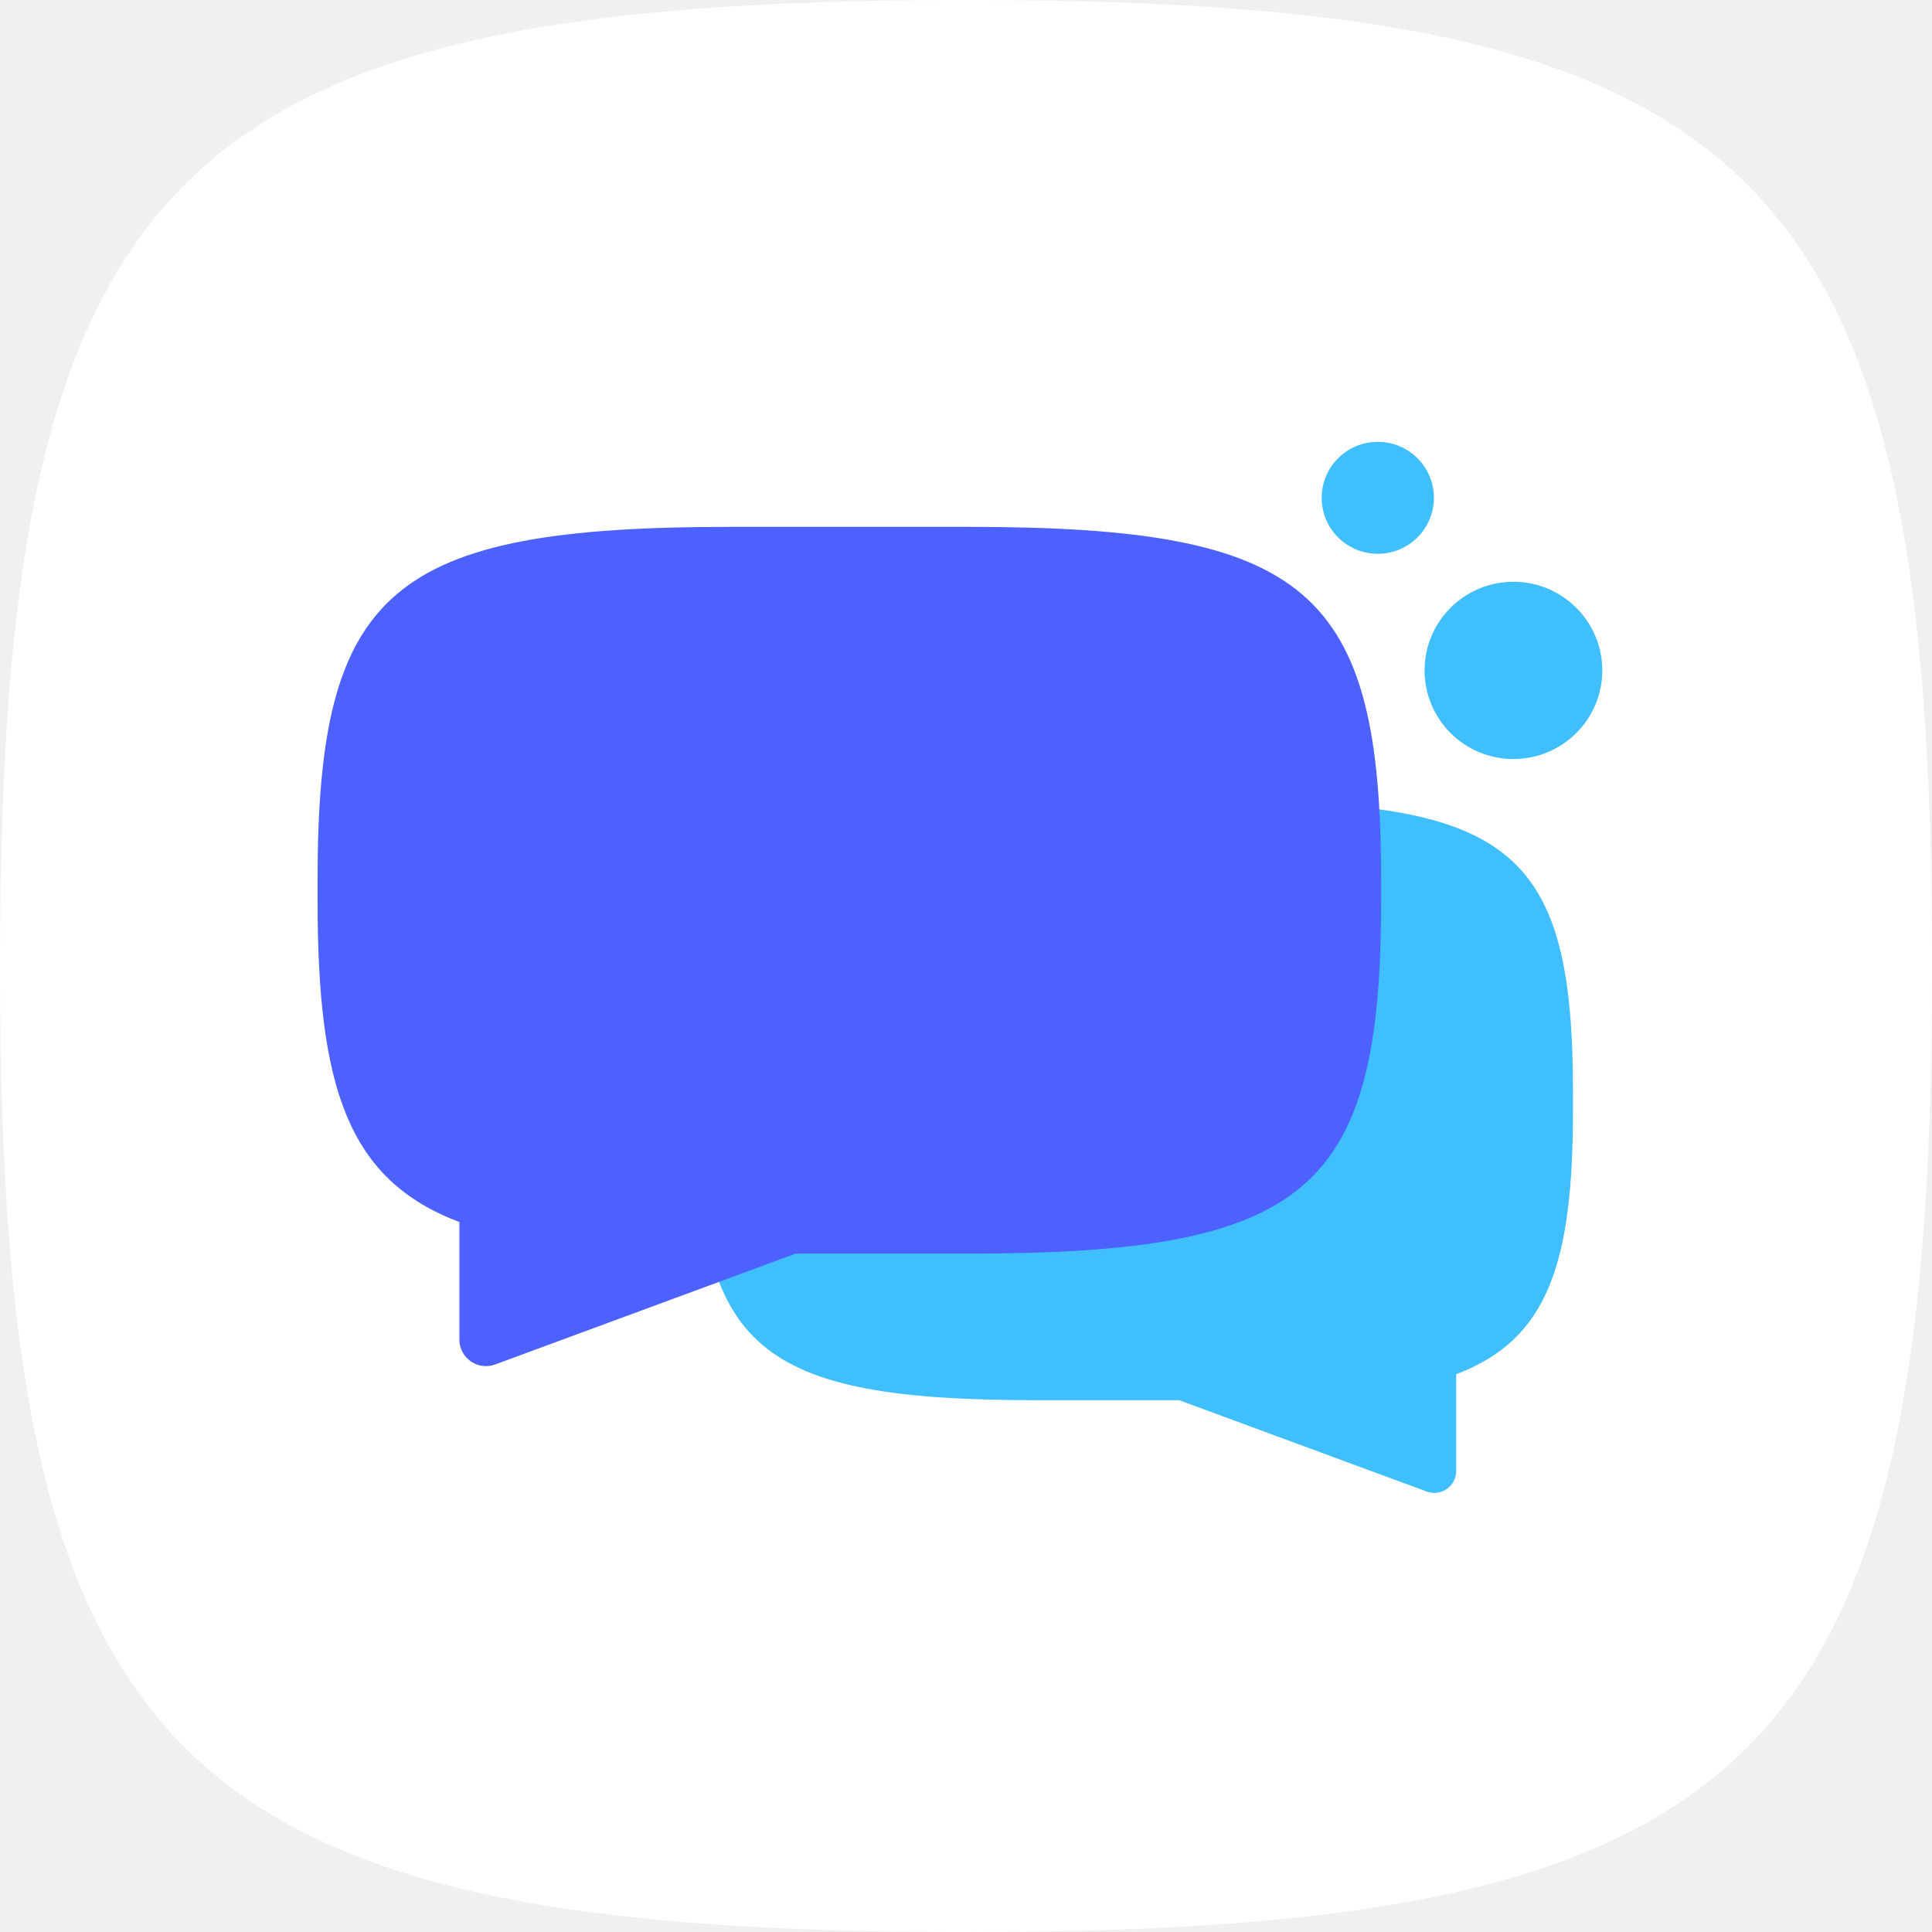
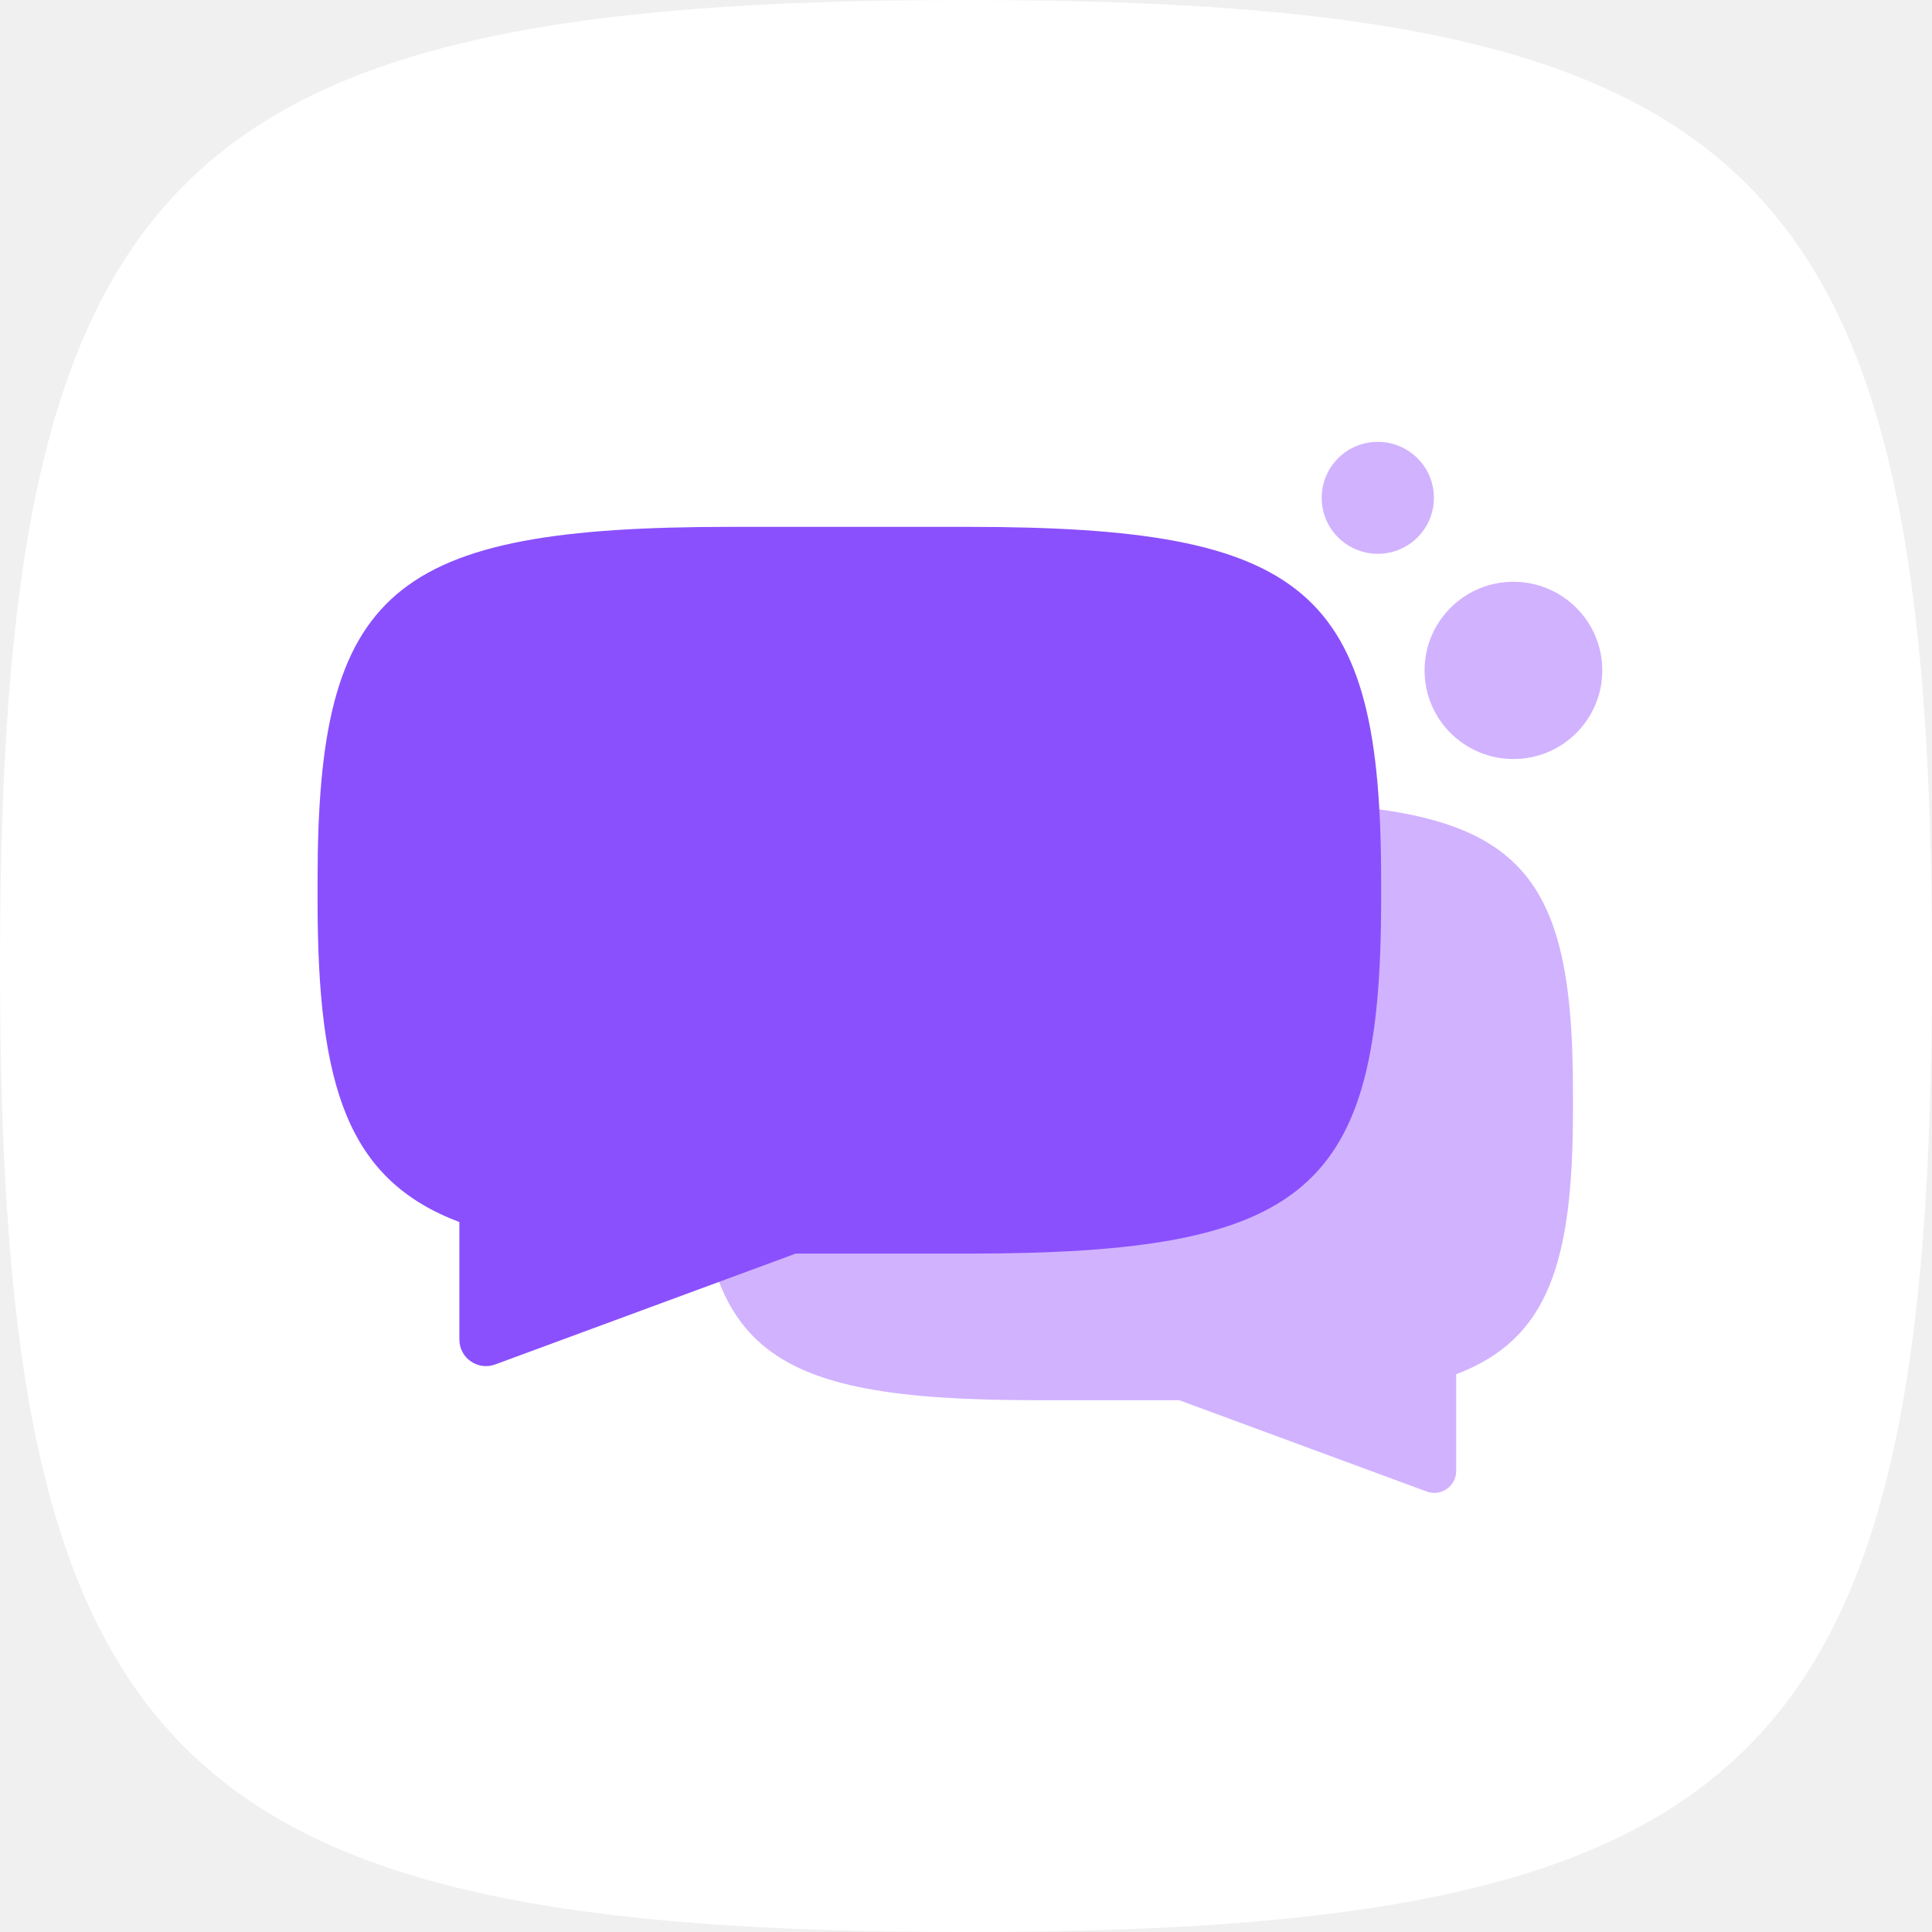
<svg xmlns="http://www.w3.org/2000/svg" width="110" height="110" viewBox="0 0 110 110" fill="none">
  <path d="M0 55C0 9.707 9.707 0 55 0C100.292 0 110 9.707 110 55C110 100.292 100.292 110 55 110C9.707 110 0 100.292 0 55Z" fill="white" />
-   <path d="M59.068 45.64C43.105 45.64 39.683 48.563 39.683 62.198V63.164C39.683 76.8 43.105 79.722 59.068 79.722H67.139L81.231 84.922C82.045 85.222 82.909 84.62 82.909 83.752V78.243C88.148 76.259 89.559 71.921 89.559 63.164V62.198C89.559 48.563 86.138 45.64 70.174 45.64H59.068Z" fill="#40BFFF" />
-   <path d="M55.1 29.997C74.481 29.997 78.635 33.545 78.635 50.099V51.272C78.635 67.827 74.481 71.375 55.1 71.375H45.301L28.192 77.687C27.204 78.052 26.155 77.321 26.155 76.267V69.579C19.795 67.171 18.081 61.904 18.081 51.272V50.099C18.081 33.545 22.235 29.997 41.616 29.997H55.1Z" fill="#4D61FE" />
-   <path d="M86.168 33.124C88.962 33.124 91.227 35.383 91.227 38.17C91.227 40.957 88.962 43.216 86.168 43.216C83.374 43.216 81.109 40.957 81.109 38.17C81.109 35.383 83.374 33.124 86.168 33.124Z" fill="#40BFFF" />
-   <path d="M78.446 25.157C80.211 25.157 81.641 26.584 81.641 28.344C81.641 30.104 80.211 31.531 78.446 31.531C76.681 31.531 75.251 30.104 75.251 28.344C75.251 26.584 76.681 25.157 78.446 25.157Z" fill="#40BFFF" />
+   <path d="M59.068 45.64C43.105 45.64 39.683 48.563 39.683 62.198V63.164C39.683 76.8 43.105 79.722 59.068 79.722H67.139L81.231 84.922C82.045 85.222 82.909 84.62 82.909 83.752V78.243C88.148 76.259 89.559 71.921 89.559 63.164V62.198C89.559 48.563 86.138 45.64 70.174 45.64H59.068Z" fill="#D1B2FF" />
+   <path d="M55.1 29.997C74.481 29.997 78.635 33.545 78.635 50.099V51.272C78.635 67.827 74.481 71.375 55.1 71.375H45.301L28.192 77.687C27.204 78.052 26.155 77.321 26.155 76.267V69.579C19.795 67.171 18.081 61.904 18.081 51.272V50.099C18.081 33.545 22.235 29.997 41.616 29.997H55.1Z" fill="#8A50FD" />
+   <path d="M86.168 33.124C88.962 33.124 91.227 35.383 91.227 38.17C91.227 40.957 88.962 43.216 86.168 43.216C83.374 43.216 81.109 40.957 81.109 38.17C81.109 35.383 83.374 33.124 86.168 33.124Z" fill="#D1B2FF" />
+   <path d="M78.446 25.157C80.211 25.157 81.641 26.584 81.641 28.344C81.641 30.104 80.211 31.531 78.446 31.531C76.681 31.531 75.251 30.104 75.251 28.344C75.251 26.584 76.681 25.157 78.446 25.157Z" fill="#D1B2FF" />
</svg>
